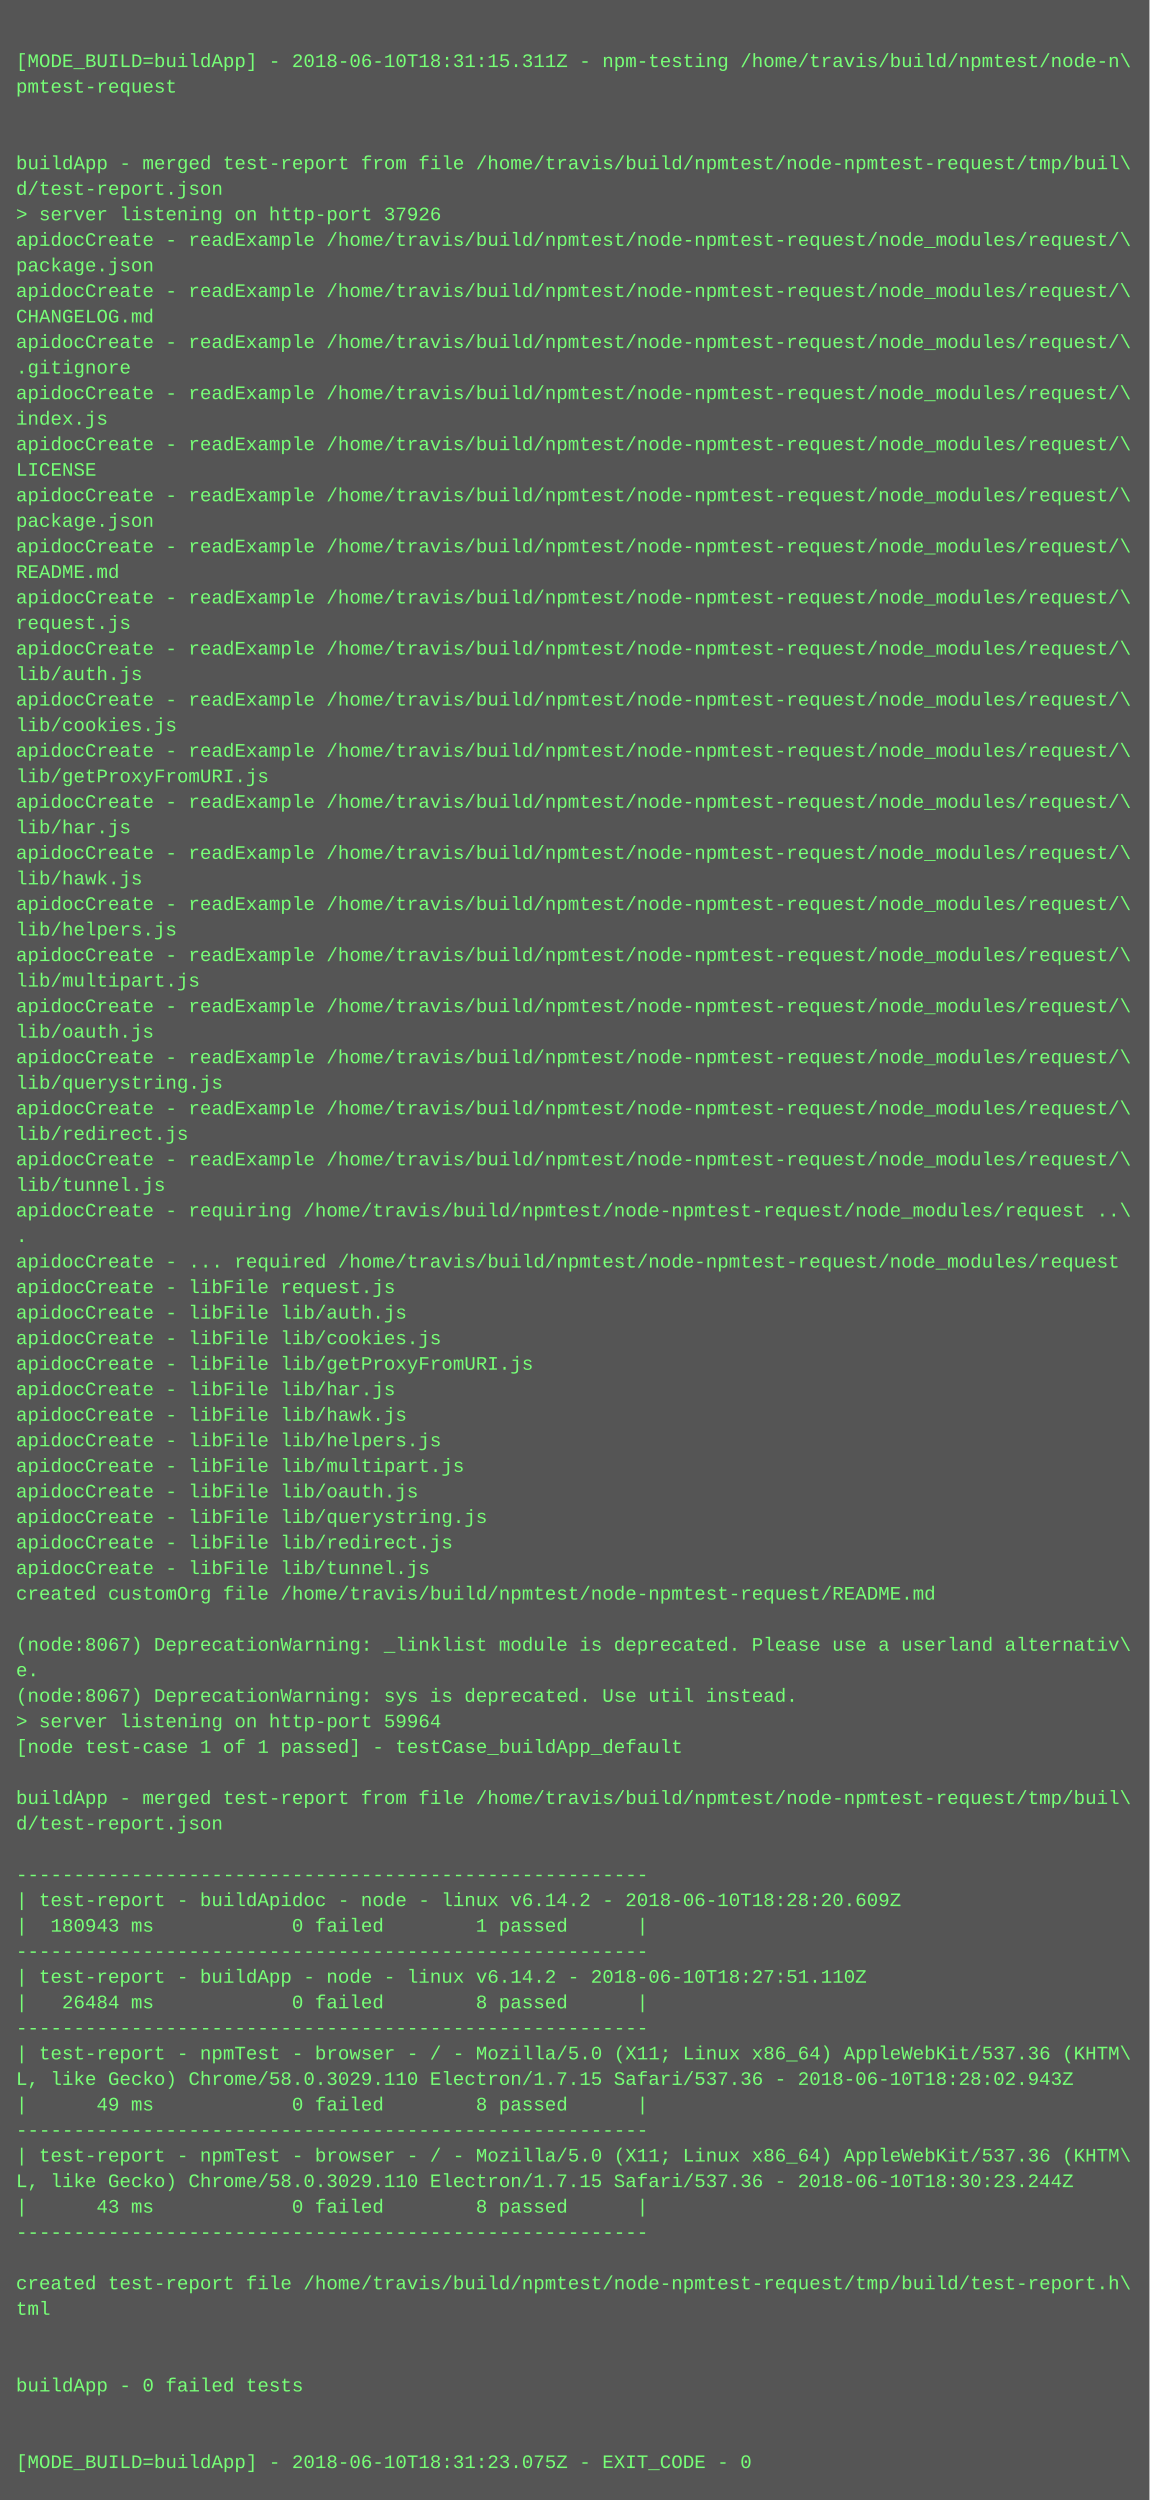
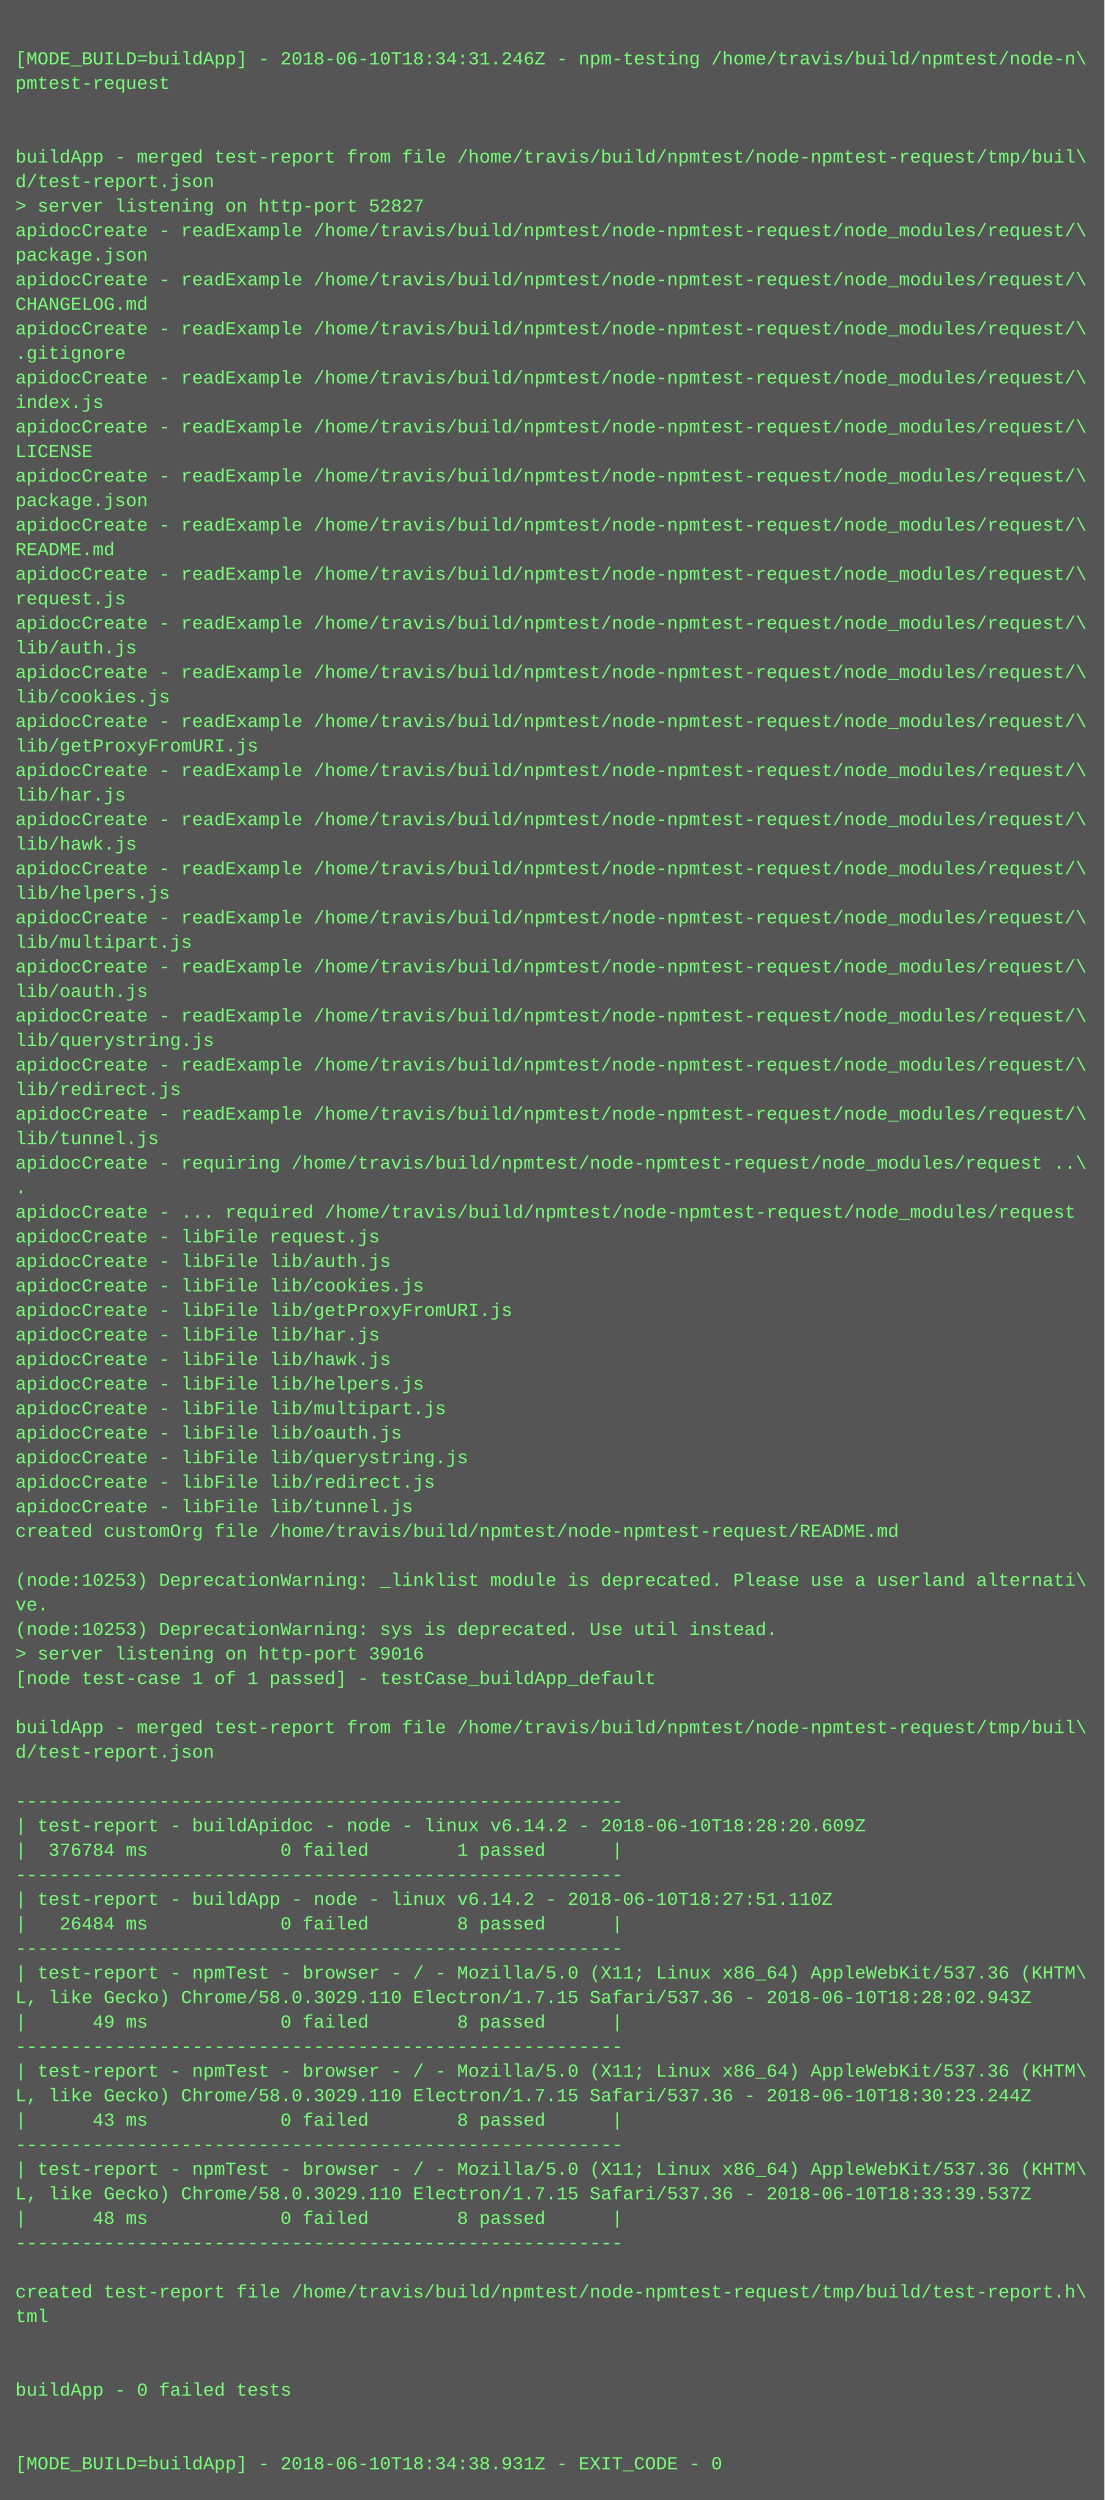
- <svg xmlns="http://www.w3.org/2000/svg" height="1566" width="720">
-   <rect height="1566" fill="#555" width="720" />
+ <svg xmlns="http://www.w3.org/2000/svg" height="1630" width="720">
+   <rect height="1630" fill="#555" width="720" />
  <text fill="#7f7" font-family="Courier New" font-size="12" xml:space="preserve">
    <tspan x="10" y="26" />
-     <tspan x="10" y="42">[MODE_BUILD=buildApp] - 2018-06-10T18:31:15.311Z - npm-testing /home/travis/build/npmtest/node-n\</tspan>
+     <tspan x="10" y="42">[MODE_BUILD=buildApp] - 2018-06-10T18:34:31.246Z - npm-testing /home/travis/build/npmtest/node-n\</tspan>
    <tspan x="10" y="58">pmtest-request</tspan>
    <tspan x="10" y="74" />
    <tspan x="10" y="90" />
    <tspan x="10" y="106">buildApp - merged test-report from file /home/travis/build/npmtest/node-npmtest-request/tmp/buil\</tspan>
    <tspan x="10" y="122">d/test-report.json</tspan>
-     <tspan x="10" y="138">&gt; server listening on http-port 37926</tspan>
+     <tspan x="10" y="138">&gt; server listening on http-port 52827</tspan>
    <tspan x="10" y="154">apidocCreate - readExample /home/travis/build/npmtest/node-npmtest-request/node_modules/request/\</tspan>
    <tspan x="10" y="170">package.json</tspan>
    <tspan x="10" y="186">apidocCreate - readExample /home/travis/build/npmtest/node-npmtest-request/node_modules/request/\</tspan>
    <tspan x="10" y="202">CHANGELOG.md</tspan>
    <tspan x="10" y="218">apidocCreate - readExample /home/travis/build/npmtest/node-npmtest-request/node_modules/request/\</tspan>
    <tspan x="10" y="234">.gitignore</tspan>
    <tspan x="10" y="250">apidocCreate - readExample /home/travis/build/npmtest/node-npmtest-request/node_modules/request/\</tspan>
    <tspan x="10" y="266">index.js</tspan>
    <tspan x="10" y="282">apidocCreate - readExample /home/travis/build/npmtest/node-npmtest-request/node_modules/request/\</tspan>
    <tspan x="10" y="298">LICENSE</tspan>
    <tspan x="10" y="314">apidocCreate - readExample /home/travis/build/npmtest/node-npmtest-request/node_modules/request/\</tspan>
    <tspan x="10" y="330">package.json</tspan>
    <tspan x="10" y="346">apidocCreate - readExample /home/travis/build/npmtest/node-npmtest-request/node_modules/request/\</tspan>
    <tspan x="10" y="362">README.md</tspan>
    <tspan x="10" y="378">apidocCreate - readExample /home/travis/build/npmtest/node-npmtest-request/node_modules/request/\</tspan>
    <tspan x="10" y="394">request.js</tspan>
    <tspan x="10" y="410">apidocCreate - readExample /home/travis/build/npmtest/node-npmtest-request/node_modules/request/\</tspan>
    <tspan x="10" y="426">lib/auth.js</tspan>
    <tspan x="10" y="442">apidocCreate - readExample /home/travis/build/npmtest/node-npmtest-request/node_modules/request/\</tspan>
    <tspan x="10" y="458">lib/cookies.js</tspan>
    <tspan x="10" y="474">apidocCreate - readExample /home/travis/build/npmtest/node-npmtest-request/node_modules/request/\</tspan>
    <tspan x="10" y="490">lib/getProxyFromURI.js</tspan>
    <tspan x="10" y="506">apidocCreate - readExample /home/travis/build/npmtest/node-npmtest-request/node_modules/request/\</tspan>
    <tspan x="10" y="522">lib/har.js</tspan>
    <tspan x="10" y="538">apidocCreate - readExample /home/travis/build/npmtest/node-npmtest-request/node_modules/request/\</tspan>
    <tspan x="10" y="554">lib/hawk.js</tspan>
    <tspan x="10" y="570">apidocCreate - readExample /home/travis/build/npmtest/node-npmtest-request/node_modules/request/\</tspan>
    <tspan x="10" y="586">lib/helpers.js</tspan>
    <tspan x="10" y="602">apidocCreate - readExample /home/travis/build/npmtest/node-npmtest-request/node_modules/request/\</tspan>
    <tspan x="10" y="618">lib/multipart.js</tspan>
    <tspan x="10" y="634">apidocCreate - readExample /home/travis/build/npmtest/node-npmtest-request/node_modules/request/\</tspan>
    <tspan x="10" y="650">lib/oauth.js</tspan>
    <tspan x="10" y="666">apidocCreate - readExample /home/travis/build/npmtest/node-npmtest-request/node_modules/request/\</tspan>
    <tspan x="10" y="682">lib/querystring.js</tspan>
    <tspan x="10" y="698">apidocCreate - readExample /home/travis/build/npmtest/node-npmtest-request/node_modules/request/\</tspan>
    <tspan x="10" y="714">lib/redirect.js</tspan>
    <tspan x="10" y="730">apidocCreate - readExample /home/travis/build/npmtest/node-npmtest-request/node_modules/request/\</tspan>
    <tspan x="10" y="746">lib/tunnel.js</tspan>
    <tspan x="10" y="762">apidocCreate - requiring /home/travis/build/npmtest/node-npmtest-request/node_modules/request ..\</tspan>
    <tspan x="10" y="778">.</tspan>
    <tspan x="10" y="794">apidocCreate - ... required /home/travis/build/npmtest/node-npmtest-request/node_modules/request</tspan>
    <tspan x="10" y="810">apidocCreate - libFile request.js</tspan>
    <tspan x="10" y="826">apidocCreate - libFile lib/auth.js</tspan>
    <tspan x="10" y="842">apidocCreate - libFile lib/cookies.js</tspan>
    <tspan x="10" y="858">apidocCreate - libFile lib/getProxyFromURI.js</tspan>
    <tspan x="10" y="874">apidocCreate - libFile lib/har.js</tspan>
    <tspan x="10" y="890">apidocCreate - libFile lib/hawk.js</tspan>
    <tspan x="10" y="906">apidocCreate - libFile lib/helpers.js</tspan>
    <tspan x="10" y="922">apidocCreate - libFile lib/multipart.js</tspan>
    <tspan x="10" y="938">apidocCreate - libFile lib/oauth.js</tspan>
    <tspan x="10" y="954">apidocCreate - libFile lib/querystring.js</tspan>
    <tspan x="10" y="970">apidocCreate - libFile lib/redirect.js</tspan>
    <tspan x="10" y="986">apidocCreate - libFile lib/tunnel.js</tspan>
    <tspan x="10" y="1002">created customOrg file /home/travis/build/npmtest/node-npmtest-request/README.md</tspan>
    <tspan x="10" y="1018" />
-     <tspan x="10" y="1034">(node:8067) DeprecationWarning: _linklist module is deprecated. Please use a userland alternativ\</tspan>
-     <tspan x="10" y="1050">e.</tspan>
-     <tspan x="10" y="1066">(node:8067) DeprecationWarning: sys is deprecated. Use util instead.</tspan>
-     <tspan x="10" y="1082">&gt; server listening on http-port 59964</tspan>
+     <tspan x="10" y="1034">(node:10253) DeprecationWarning: _linklist module is deprecated. Please use a userland alternati\</tspan>
+     <tspan x="10" y="1050">ve.</tspan>
+     <tspan x="10" y="1066">(node:10253) DeprecationWarning: sys is deprecated. Use util instead.</tspan>
+     <tspan x="10" y="1082">&gt; server listening on http-port 39016</tspan>
    <tspan x="10" y="1098">[node test-case 1 of 1 passed] - testCase_buildApp_default</tspan>
    <tspan x="10" y="1114" />
    <tspan x="10" y="1130">buildApp - merged test-report from file /home/travis/build/npmtest/node-npmtest-request/tmp/buil\</tspan>
    <tspan x="10" y="1146">d/test-report.json</tspan>
    <tspan x="10" y="1162" />
    <tspan x="10" y="1178">-------------------------------------------------------</tspan>
    <tspan x="10" y="1194">| test-report - buildApidoc - node - linux v6.14.2 - 2018-06-10T18:28:20.609Z</tspan>
-     <tspan x="10" y="1210">|  180943 ms            0 failed        1 passed      |</tspan>
+     <tspan x="10" y="1210">|  376784 ms            0 failed        1 passed      |</tspan>
    <tspan x="10" y="1226">-------------------------------------------------------</tspan>
    <tspan x="10" y="1242">| test-report - buildApp - node - linux v6.14.2 - 2018-06-10T18:27:51.110Z</tspan>
    <tspan x="10" y="1258">|   26484 ms            0 failed        8 passed      |</tspan>
    <tspan x="10" y="1274">-------------------------------------------------------</tspan>
    <tspan x="10" y="1290">| test-report - npmTest - browser - / - Mozilla/5.0 (X11; Linux x86_64) AppleWebKit/537.36 (KHTM\</tspan>
    <tspan x="10" y="1306">L, like Gecko) Chrome/58.0.3029.110 Electron/1.7.15 Safari/537.36 - 2018-06-10T18:28:02.943Z</tspan>
    <tspan x="10" y="1322">|      49 ms            0 failed        8 passed      |</tspan>
    <tspan x="10" y="1338">-------------------------------------------------------</tspan>
    <tspan x="10" y="1354">| test-report - npmTest - browser - / - Mozilla/5.0 (X11; Linux x86_64) AppleWebKit/537.36 (KHTM\</tspan>
    <tspan x="10" y="1370">L, like Gecko) Chrome/58.0.3029.110 Electron/1.7.15 Safari/537.36 - 2018-06-10T18:30:23.244Z</tspan>
    <tspan x="10" y="1386">|      43 ms            0 failed        8 passed      |</tspan>
    <tspan x="10" y="1402">-------------------------------------------------------</tspan>
-     <tspan x="10" y="1418" />
-     <tspan x="10" y="1434">created test-report file /home/travis/build/npmtest/node-npmtest-request/tmp/build/test-report.h\</tspan>
-     <tspan x="10" y="1450">tml</tspan>
-     <tspan x="10" y="1466" />
+     <tspan x="10" y="1418">| test-report - npmTest - browser - / - Mozilla/5.0 (X11; Linux x86_64) AppleWebKit/537.36 (KHTM\</tspan>
+     <tspan x="10" y="1434">L, like Gecko) Chrome/58.0.3029.110 Electron/1.7.15 Safari/537.36 - 2018-06-10T18:33:39.537Z</tspan>
+     <tspan x="10" y="1450">|      48 ms            0 failed        8 passed      |</tspan>
+     <tspan x="10" y="1466">-------------------------------------------------------</tspan>
    <tspan x="10" y="1482" />
-     <tspan x="10" y="1498">buildApp - 0 failed tests</tspan>
-     <tspan x="10" y="1514" />
+     <tspan x="10" y="1498">created test-report file /home/travis/build/npmtest/node-npmtest-request/tmp/build/test-report.h\</tspan>
+     <tspan x="10" y="1514">tml</tspan>
    <tspan x="10" y="1530" />
-     <tspan x="10" y="1546">[MODE_BUILD=buildApp] - 2018-06-10T18:31:23.075Z - EXIT_CODE - 0</tspan>
+     <tspan x="10" y="1546" />
+     <tspan x="10" y="1562">buildApp - 0 failed tests</tspan>
+     <tspan x="10" y="1578" />
+     <tspan x="10" y="1594" />
+     <tspan x="10" y="1610">[MODE_BUILD=buildApp] - 2018-06-10T18:34:38.931Z - EXIT_CODE - 0</tspan>
  </text>
</svg>
